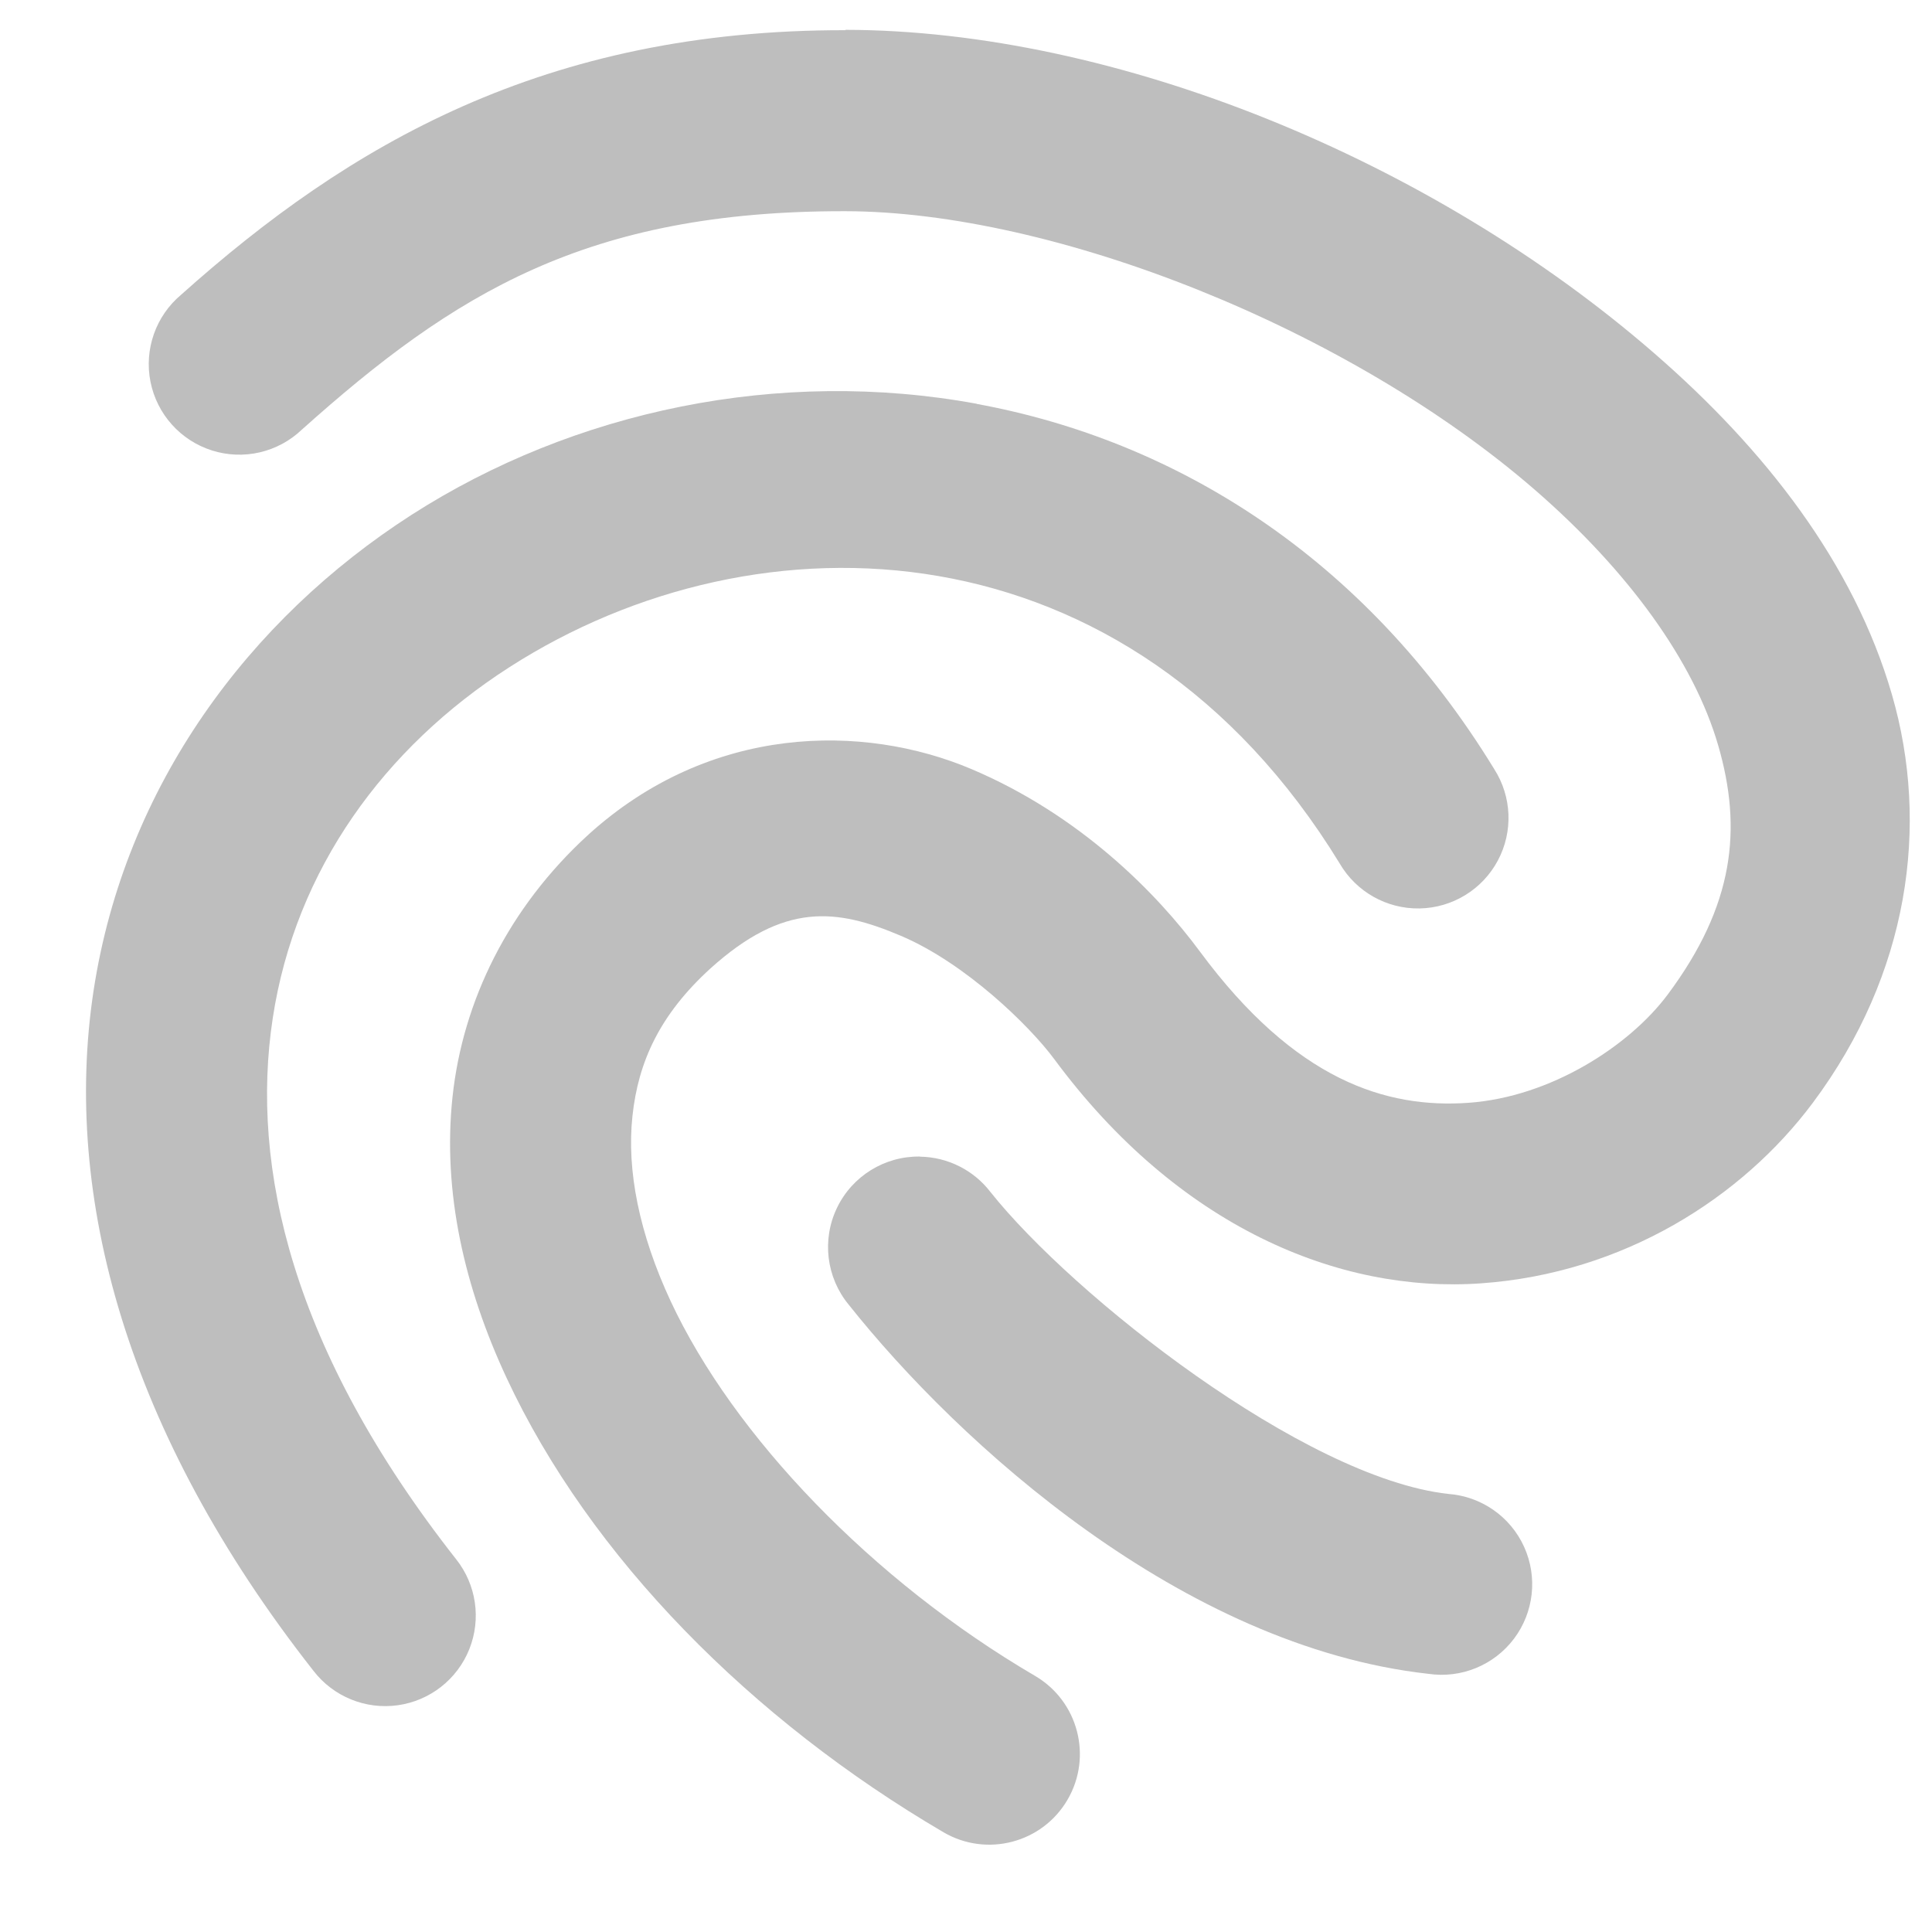
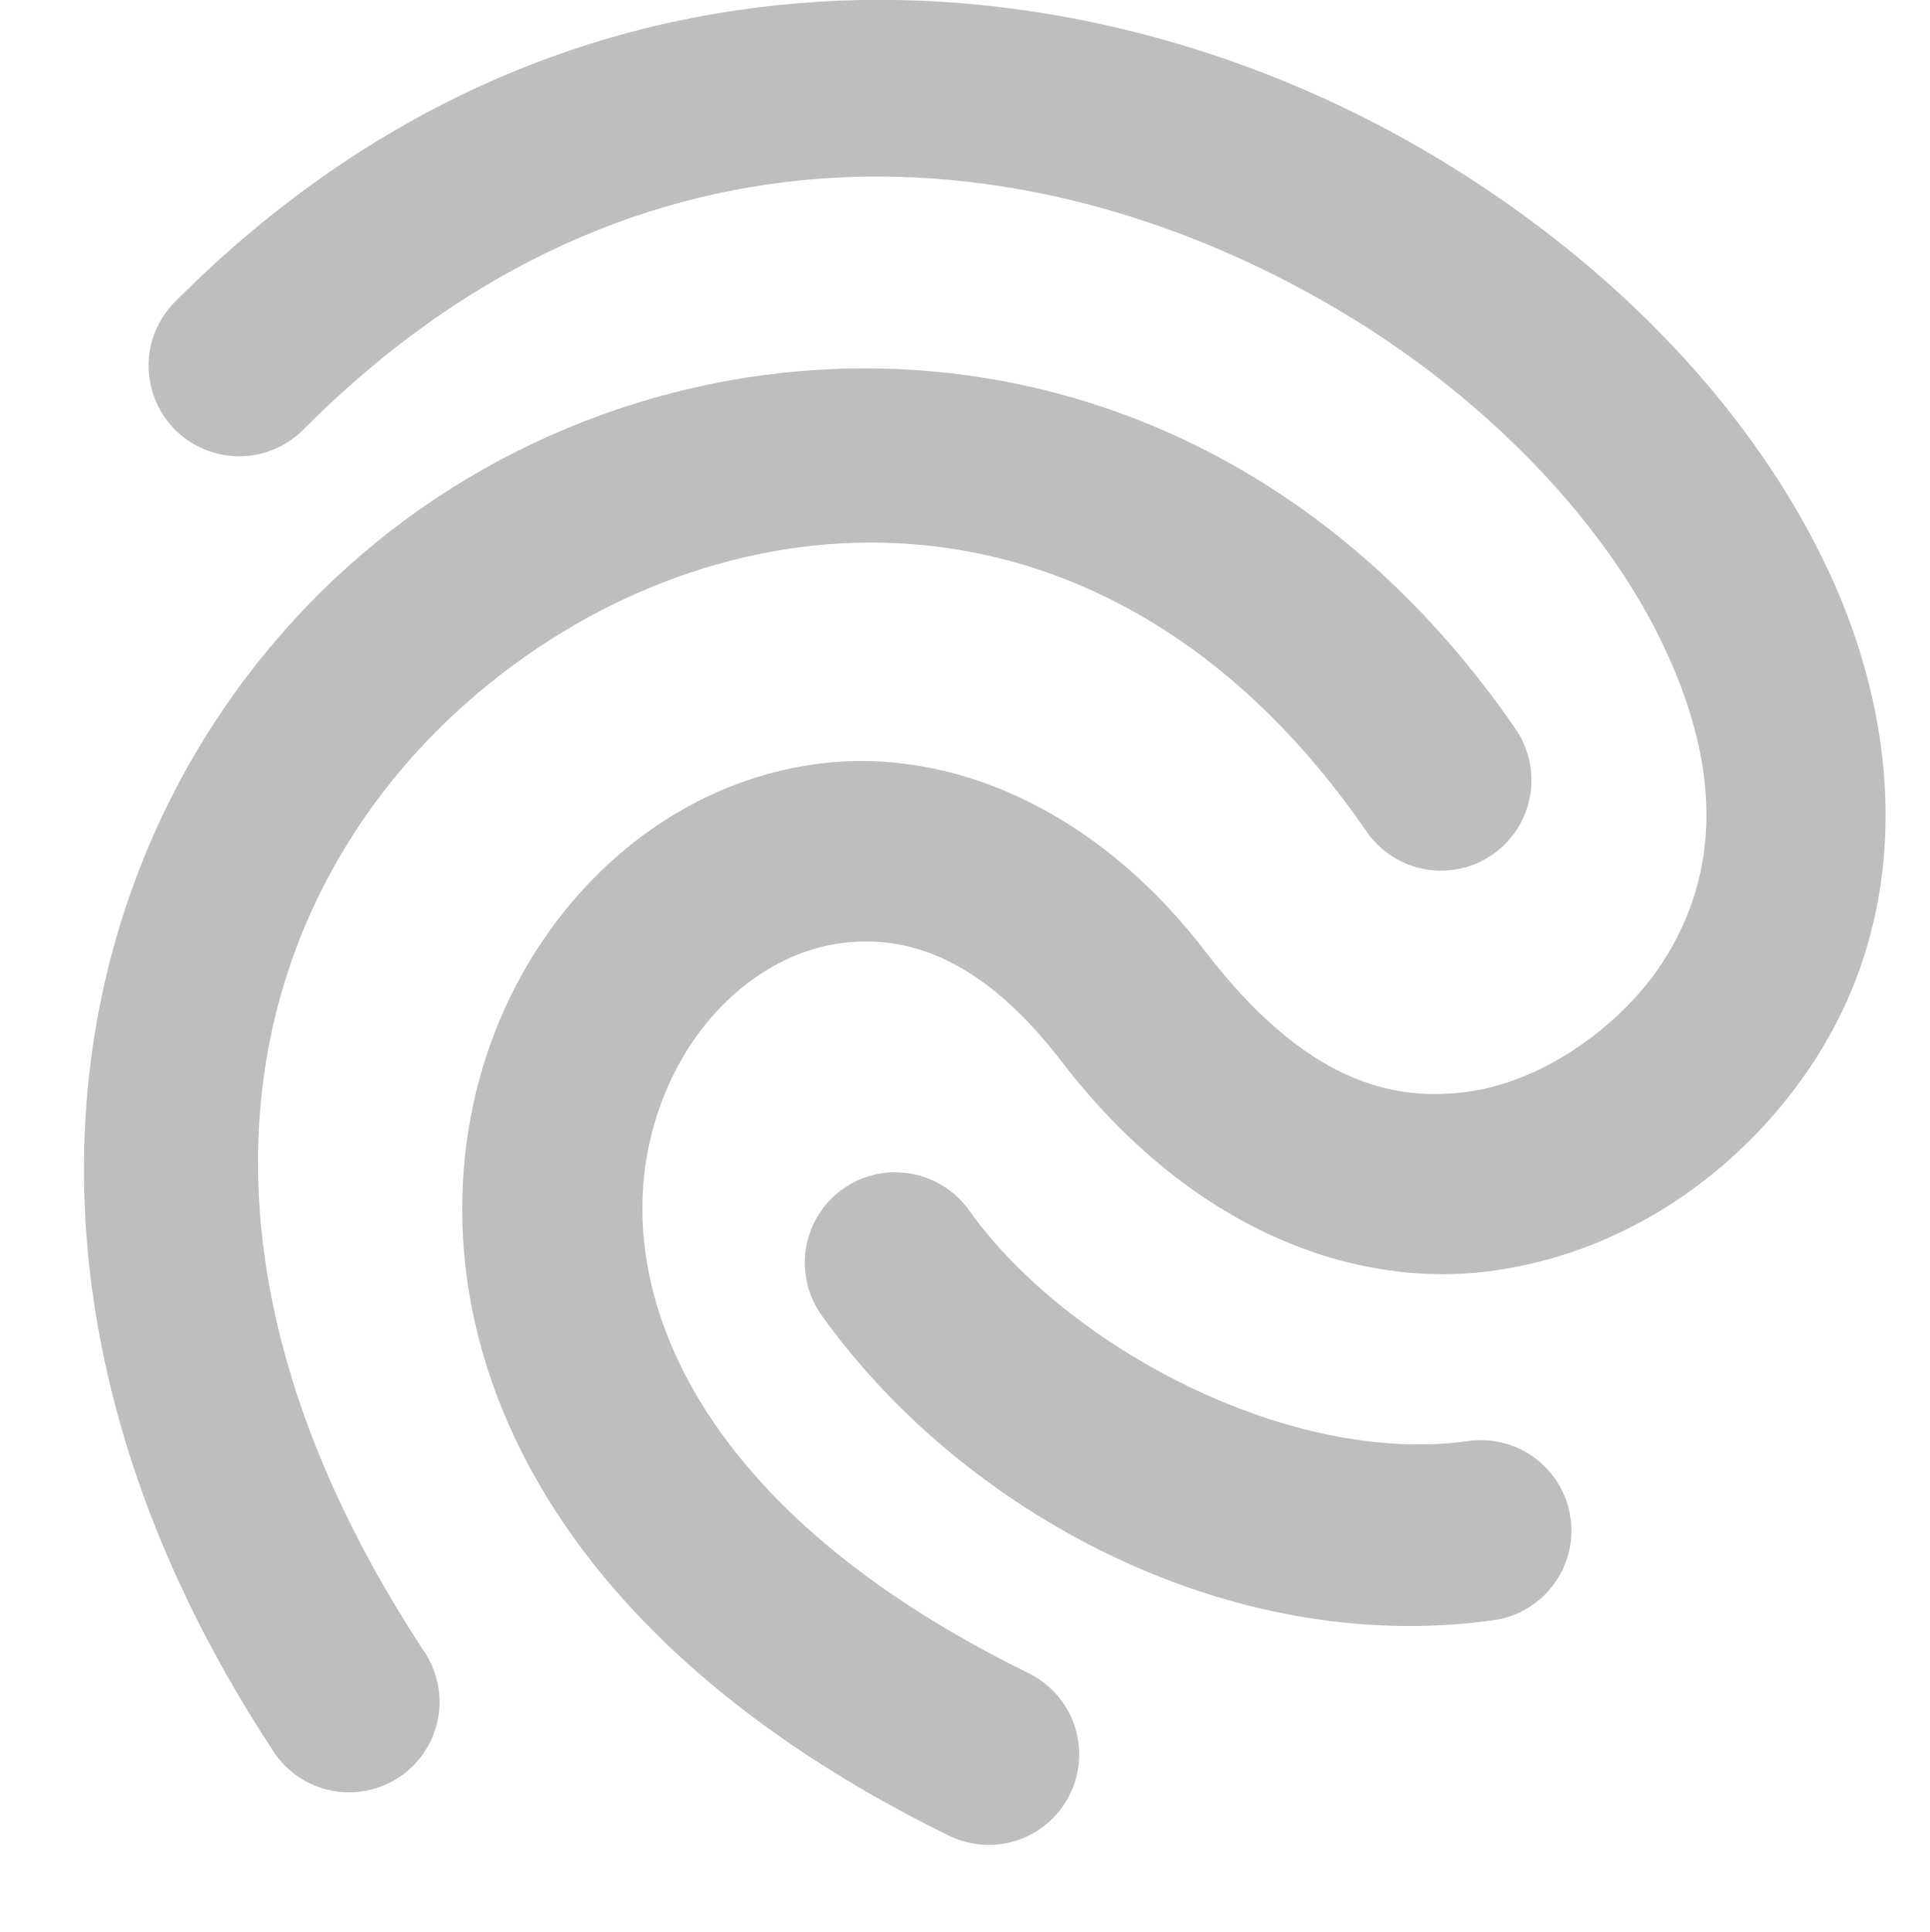
- <svg xmlns="http://www.w3.org/2000/svg" xmlns:ns1="http://www.openswatchbook.org/uri/2009/osb" height="16" id="svg7384" version="1.1" viewBox="0 0 16 16" width="16">
+ <svg xmlns="http://www.w3.org/2000/svg" xmlns:ns1="http://www.openswatchbook.org/uri/2009/osb" height="16.014" id="svg7384" version="1.1" viewBox="0 0 16 16.014" width="16">
  <defs id="defs7386">
    <linearGradient gradientTransform="matrix(-2.736579,0.2820293,-0.1890831,-0.9998832,239.5401,-879.4556)" id="linearGradient19282" ns1:paint="solid">
      <stop id="stop19284" offset="0" style="stop-color:#666666;stop-opacity:1;" />
    </linearGradient>
  </defs>
-   <g id="layer9" style="display:inline" transform="translate(-301.0002,-567)" />
-   <g id="layer10" style="display:inline" transform="translate(-301.0002,-567)">
-     <path d="m 308.002,567.25 c -2.491,-0.004 -4.114,0.949 -5.502,2.191 a 0.75,0.75 0 1 0 1,1.117 c 1.262,-1.13 2.361,-1.812 4.498,-1.809 H 308 c 1.73,0.003 4.169,0.969 5.713,2.309 0.772,0.67 1.314,1.419 1.516,2.113 0.202,0.694 0.133,1.327 -0.418,2.066 -0.318,0.426 -0.97,0.848 -1.65,0.896 -0.681,0.048 -1.434,-0.185 -2.223,-1.252 -0.359,-0.486 -0.994,-1.131 -1.893,-1.512 -0.899,-0.38 -2.162,-0.372 -3.172,0.543 v 0.002 h -0.002 c -0.662,0.605 -1.038,1.377 -1.123,2.168 -0.085,0.791 0.1,1.583 0.447,2.328 0.694,1.489 2.033,2.835 3.619,3.764 a 0.75,0.75 0 1 0 0.758,-1.295 c -1.348,-0.789 -2.497,-1.987 -3.018,-3.104 -0.26,-0.558 -0.365,-1.084 -0.316,-1.533 0.048,-0.449 0.226,-0.839 0.645,-1.221 0.611,-0.552 1.046,-0.497 1.578,-0.271 0.533,0.226 1.065,0.744 1.27,1.021 1.025,1.387 2.357,1.941 3.535,1.857 1.179,-0.083 2.161,-0.709 2.748,-1.496 0.795,-1.066 0.969,-2.296 0.654,-3.381 -0.315,-1.085 -1.05,-2.029 -1.971,-2.828 -1.842,-1.599 -4.454,-2.672 -6.695,-2.676 z" id="path8391" style="color:#000000;font-style:normal;font-variant:normal;font-weight:normal;font-stretch:normal;font-size:medium;line-height:normal;font-family:sans-serif;font-variant-ligatures:normal;font-variant-position:normal;font-variant-caps:normal;font-variant-numeric:normal;font-variant-alternates:normal;font-feature-settings:normal;text-indent:0;text-align:start;text-decoration:none;text-decoration-line:none;text-decoration-style:solid;text-decoration-color:#000000;letter-spacing:normal;word-spacing:normal;text-transform:none;writing-mode:lr-tb;direction:ltr;text-orientation:mixed;dominant-baseline:auto;baseline-shift:baseline;text-anchor:start;white-space:normal;shape-padding:0;clip-rule:nonzero;display:inline;overflow:visible;visibility:visible;opacity:1;isolation:auto;mix-blend-mode:normal;color-interpolation:sRGB;color-interpolation-filters:linearRGB;solid-color:#000000;solid-opacity:1;vector-effect:none;fill:#bebebe;fill-opacity:1;fill-rule:nonzero;stroke:none;stroke-width:1.5;stroke-linecap:round;stroke-linejoin:miter;stroke-miterlimit:4;stroke-dasharray:none;stroke-dashoffset:0;stroke-opacity:1;color-rendering:auto;image-rendering:auto;shape-rendering:auto;text-rendering:auto;enable-background:accumulate" />
-     <path d="m 309.09,570.344 c -1.636,-0.301 -3.336,0.056 -4.682,0.92 -1.345,0.864 -2.374,2.244 -2.633,3.941 -0.258,1.698 0.271,3.659 1.822,5.633 a 0.75,0.75 0 1 0 1.18,-0.926 c -1.36,-1.73 -1.706,-3.245 -1.518,-4.48 0.188,-1.235 0.928,-2.244 1.959,-2.906 2.062,-1.325 5.13,-1.23 6.877,1.625 a 0.75,0.75 0 1 0 1.279,-0.783 c -1.08,-1.765 -2.65,-2.723 -4.285,-3.023 z" id="path8393" style="color:#000000;font-style:normal;font-variant:normal;font-weight:normal;font-stretch:normal;font-size:medium;line-height:normal;font-family:sans-serif;font-variant-ligatures:normal;font-variant-position:normal;font-variant-caps:normal;font-variant-numeric:normal;font-variant-alternates:normal;font-feature-settings:normal;text-indent:0;text-align:start;text-decoration:none;text-decoration-line:none;text-decoration-style:solid;text-decoration-color:#000000;letter-spacing:normal;word-spacing:normal;text-transform:none;writing-mode:lr-tb;direction:ltr;text-orientation:mixed;dominant-baseline:auto;baseline-shift:baseline;text-anchor:start;white-space:normal;shape-padding:0;clip-rule:nonzero;display:inline;overflow:visible;visibility:visible;opacity:1;isolation:auto;mix-blend-mode:normal;color-interpolation:sRGB;color-interpolation-filters:linearRGB;solid-color:#000000;solid-opacity:1;vector-effect:none;fill:#bebebe;fill-opacity:1;fill-rule:nonzero;stroke:none;stroke-width:1.5;stroke-linecap:round;stroke-linejoin:miter;stroke-miterlimit:4;stroke-dasharray:none;stroke-dashoffset:0;stroke-opacity:1;color-rendering:auto;image-rendering:auto;shape-rendering:auto;text-rendering:auto;enable-background:accumulate" />
-     <path d="m 308.619,576.578 a 0.75,0.75 0 0 0 -0.59,1.227 c 0.911,1.146 2.76,2.83 4.801,3.057 a 0.75,0.75 0 1 0 0.164,-1.49 c -1.197,-0.133 -3.112,-1.646 -3.791,-2.5 a 0.75,0.75 0 0 0 -0.584,-0.293 z" id="path8395" style="color:#000000;font-style:normal;font-variant:normal;font-weight:normal;font-stretch:normal;font-size:medium;line-height:normal;font-family:sans-serif;font-variant-ligatures:normal;font-variant-position:normal;font-variant-caps:normal;font-variant-numeric:normal;font-variant-alternates:normal;font-feature-settings:normal;text-indent:0;text-align:start;text-decoration:none;text-decoration-line:none;text-decoration-style:solid;text-decoration-color:#000000;letter-spacing:normal;word-spacing:normal;text-transform:none;writing-mode:lr-tb;direction:ltr;text-orientation:mixed;dominant-baseline:auto;baseline-shift:baseline;text-anchor:start;white-space:normal;shape-padding:0;clip-rule:nonzero;display:inline;overflow:visible;visibility:visible;opacity:1;isolation:auto;mix-blend-mode:normal;color-interpolation:sRGB;color-interpolation-filters:linearRGB;solid-color:#000000;solid-opacity:1;vector-effect:none;fill:#bebebe;fill-opacity:1;fill-rule:nonzero;stroke:none;stroke-width:1.5;stroke-linecap:round;stroke-linejoin:miter;stroke-miterlimit:4;stroke-dasharray:none;stroke-dashoffset:0;stroke-opacity:1;color-rendering:auto;image-rendering:auto;shape-rendering:auto;text-rendering:auto;enable-background:accumulate" />
+   <g id="layer9" style="display:inline" transform="translate(-301.0002,-566.9862)" />
+   <g id="layer10" style="display:inline" transform="translate(-301.0002,-566.9862)">
+     <path d="m 307.775,567.002 c -1.822,0.114 -3.684,0.846 -5.305,2.467 a 0.751,0.751 0 1 0 1.061,1.062 c 2.759,-2.759 6.085,-2.435 8.545,-0.988 1.23,0.723 2.202,1.744 2.691,2.744 0.489,1 0.521,1.899 0.016,2.678 -0.32,0.493 -0.952,0.975 -1.598,1.068 -0.646,0.093 -1.365,-0.084 -2.193,-1.162 -0.912,-1.188 -2.128,-1.702 -3.23,-1.551 -1.103,0.151 -2.022,0.9 -2.521,1.908 -0.499,1.008 -0.581,2.304 -0.023,3.566 0.557,1.263 1.73,2.466 3.646,3.406 a 0.75,0.75 0 1 0 0.662,-1.346 c -1.681,-0.824 -2.552,-1.792 -2.938,-2.666 -0.386,-0.874 -0.309,-1.679 -0.004,-2.295 0.305,-0.616 0.838,-1.014 1.381,-1.088 0.543,-0.074 1.167,0.107 1.836,0.979 1.068,1.391 2.426,1.902 3.598,1.732 1.172,-0.169 2.1,-0.9 2.643,-1.736 0.827,-1.275 0.725,-2.824 0.074,-4.154 -0.651,-1.33 -1.823,-2.52 -3.279,-3.377 -1.456,-0.857 -3.238,-1.362 -5.061,-1.248 z" id="path8391" style="color:#000000;font-style:normal;font-variant:normal;font-weight:normal;font-stretch:normal;font-size:medium;line-height:normal;font-family:sans-serif;font-variant-ligatures:normal;font-variant-position:normal;font-variant-caps:normal;font-variant-numeric:normal;font-variant-alternates:normal;font-feature-settings:normal;text-indent:0;text-align:start;text-decoration:none;text-decoration-line:none;text-decoration-style:solid;text-decoration-color:#000000;letter-spacing:normal;word-spacing:normal;text-transform:none;writing-mode:lr-tb;direction:ltr;text-orientation:mixed;dominant-baseline:auto;baseline-shift:baseline;text-anchor:start;white-space:normal;shape-padding:0;clip-rule:nonzero;display:inline;overflow:visible;visibility:visible;opacity:1;isolation:auto;mix-blend-mode:normal;color-interpolation:sRGB;color-interpolation-filters:linearRGB;solid-color:#000000;solid-opacity:1;vector-effect:none;fill:#bebebe;fill-opacity:1;fill-rule:nonzero;stroke:none;stroke-width:1.5;stroke-linecap:round;stroke-linejoin:miter;stroke-miterlimit:4;stroke-dasharray:none;stroke-dashoffset:0;stroke-opacity:1;color-rendering:auto;image-rendering:auto;shape-rendering:auto;text-rendering:auto;enable-background:accumulate" />
+     <path d="m 309.039,570.1 c -1.662,-0.233 -3.35,0.217 -4.674,1.191 -2.647,1.949 -3.854,6.002 -1.117,10.182 a 0.75,0.75 0 1 0 1.254,-0.82 c -2.399,-3.664 -1.301,-6.642 0.754,-8.154 2.054,-1.512 5.048,-1.55 7.064,1.365 a 0.75,0.75 0 1 0 1.234,-0.852 c -1.218,-1.761 -2.854,-2.679 -4.516,-2.912 z" id="path8393" style="color:#000000;font-style:normal;font-variant:normal;font-weight:normal;font-stretch:normal;font-size:medium;line-height:normal;font-family:sans-serif;font-variant-ligatures:normal;font-variant-position:normal;font-variant-caps:normal;font-variant-numeric:normal;font-variant-alternates:normal;font-feature-settings:normal;text-indent:0;text-align:start;text-decoration:none;text-decoration-line:none;text-decoration-style:solid;text-decoration-color:#000000;letter-spacing:normal;word-spacing:normal;text-transform:none;writing-mode:lr-tb;direction:ltr;text-orientation:mixed;dominant-baseline:auto;baseline-shift:baseline;text-anchor:start;white-space:normal;shape-padding:0;clip-rule:nonzero;display:inline;overflow:visible;visibility:visible;opacity:1;isolation:auto;mix-blend-mode:normal;color-interpolation:sRGB;color-interpolation-filters:linearRGB;solid-color:#000000;solid-opacity:1;vector-effect:none;fill:#bebebe;fill-opacity:1;fill-rule:nonzero;stroke:none;stroke-width:1.5;stroke-linecap:round;stroke-linejoin:miter;stroke-miterlimit:4;stroke-dasharray:none;stroke-dashoffset:0;stroke-opacity:1;color-rendering:auto;image-rendering:auto;shape-rendering:auto;text-rendering:auto;enable-background:accumulate" />
+     <path d="m 308.395,576.703 a 0.75,0.75 0 0 0 -0.576,1.195 c 1.15,1.605 3.341,2.821 5.549,2.52 a 0.75,0.75 0 1 0 -0.203,-1.486 c -1.482,0.203 -3.321,-0.784 -4.125,-1.906 a 0.75,0.75 0 0 0 -0.645,-0.322 z" id="path8395" style="color:#000000;font-style:normal;font-variant:normal;font-weight:normal;font-stretch:normal;font-size:medium;line-height:normal;font-family:sans-serif;font-variant-ligatures:normal;font-variant-position:normal;font-variant-caps:normal;font-variant-numeric:normal;font-variant-alternates:normal;font-feature-settings:normal;text-indent:0;text-align:start;text-decoration:none;text-decoration-line:none;text-decoration-style:solid;text-decoration-color:#000000;letter-spacing:normal;word-spacing:normal;text-transform:none;writing-mode:lr-tb;direction:ltr;text-orientation:mixed;dominant-baseline:auto;baseline-shift:baseline;text-anchor:start;white-space:normal;shape-padding:0;clip-rule:nonzero;display:inline;overflow:visible;visibility:visible;opacity:1;isolation:auto;mix-blend-mode:normal;color-interpolation:sRGB;color-interpolation-filters:linearRGB;solid-color:#000000;solid-opacity:1;vector-effect:none;fill:#bebebe;fill-opacity:1;fill-rule:nonzero;stroke:none;stroke-width:1.5;stroke-linecap:round;stroke-linejoin:miter;stroke-miterlimit:4;stroke-dasharray:none;stroke-dashoffset:0;stroke-opacity:1;color-rendering:auto;image-rendering:auto;shape-rendering:auto;text-rendering:auto;enable-background:accumulate" />
  </g>
-   <g id="layer11" transform="translate(-301.0002,-567)" />
-   <g id="layer13" style="display:inline" transform="translate(-301.0002,-567)" />
-   <g id="layer14" transform="translate(-301.0002,-567)" />
-   <g id="layer15" style="display:inline" transform="translate(-301.0002,-567)" />
-   <g id="g71291" style="display:inline" transform="translate(-301.0002,-567)" />
-   <g id="g4953" style="display:inline" transform="translate(-301.0002,-567)" />
-   <g id="layer12" style="display:inline" transform="translate(-301.0002,-567)" />
+   <g id="layer11" transform="translate(-301.0002,-566.9862)" />
+   <g id="layer13" style="display:inline" transform="translate(-301.0002,-566.9862)" />
+   <g id="layer14" transform="translate(-301.0002,-566.9862)" />
+   <g id="layer15" style="display:inline" transform="translate(-301.0002,-566.9862)" />
+   <g id="g71291" style="display:inline" transform="translate(-301.0002,-566.9862)" />
+   <g id="g4953" style="display:inline" transform="translate(-301.0002,-566.9862)" />
+   <g id="layer12" style="display:inline" transform="translate(-301.0002,-566.9862)" />
</svg>
